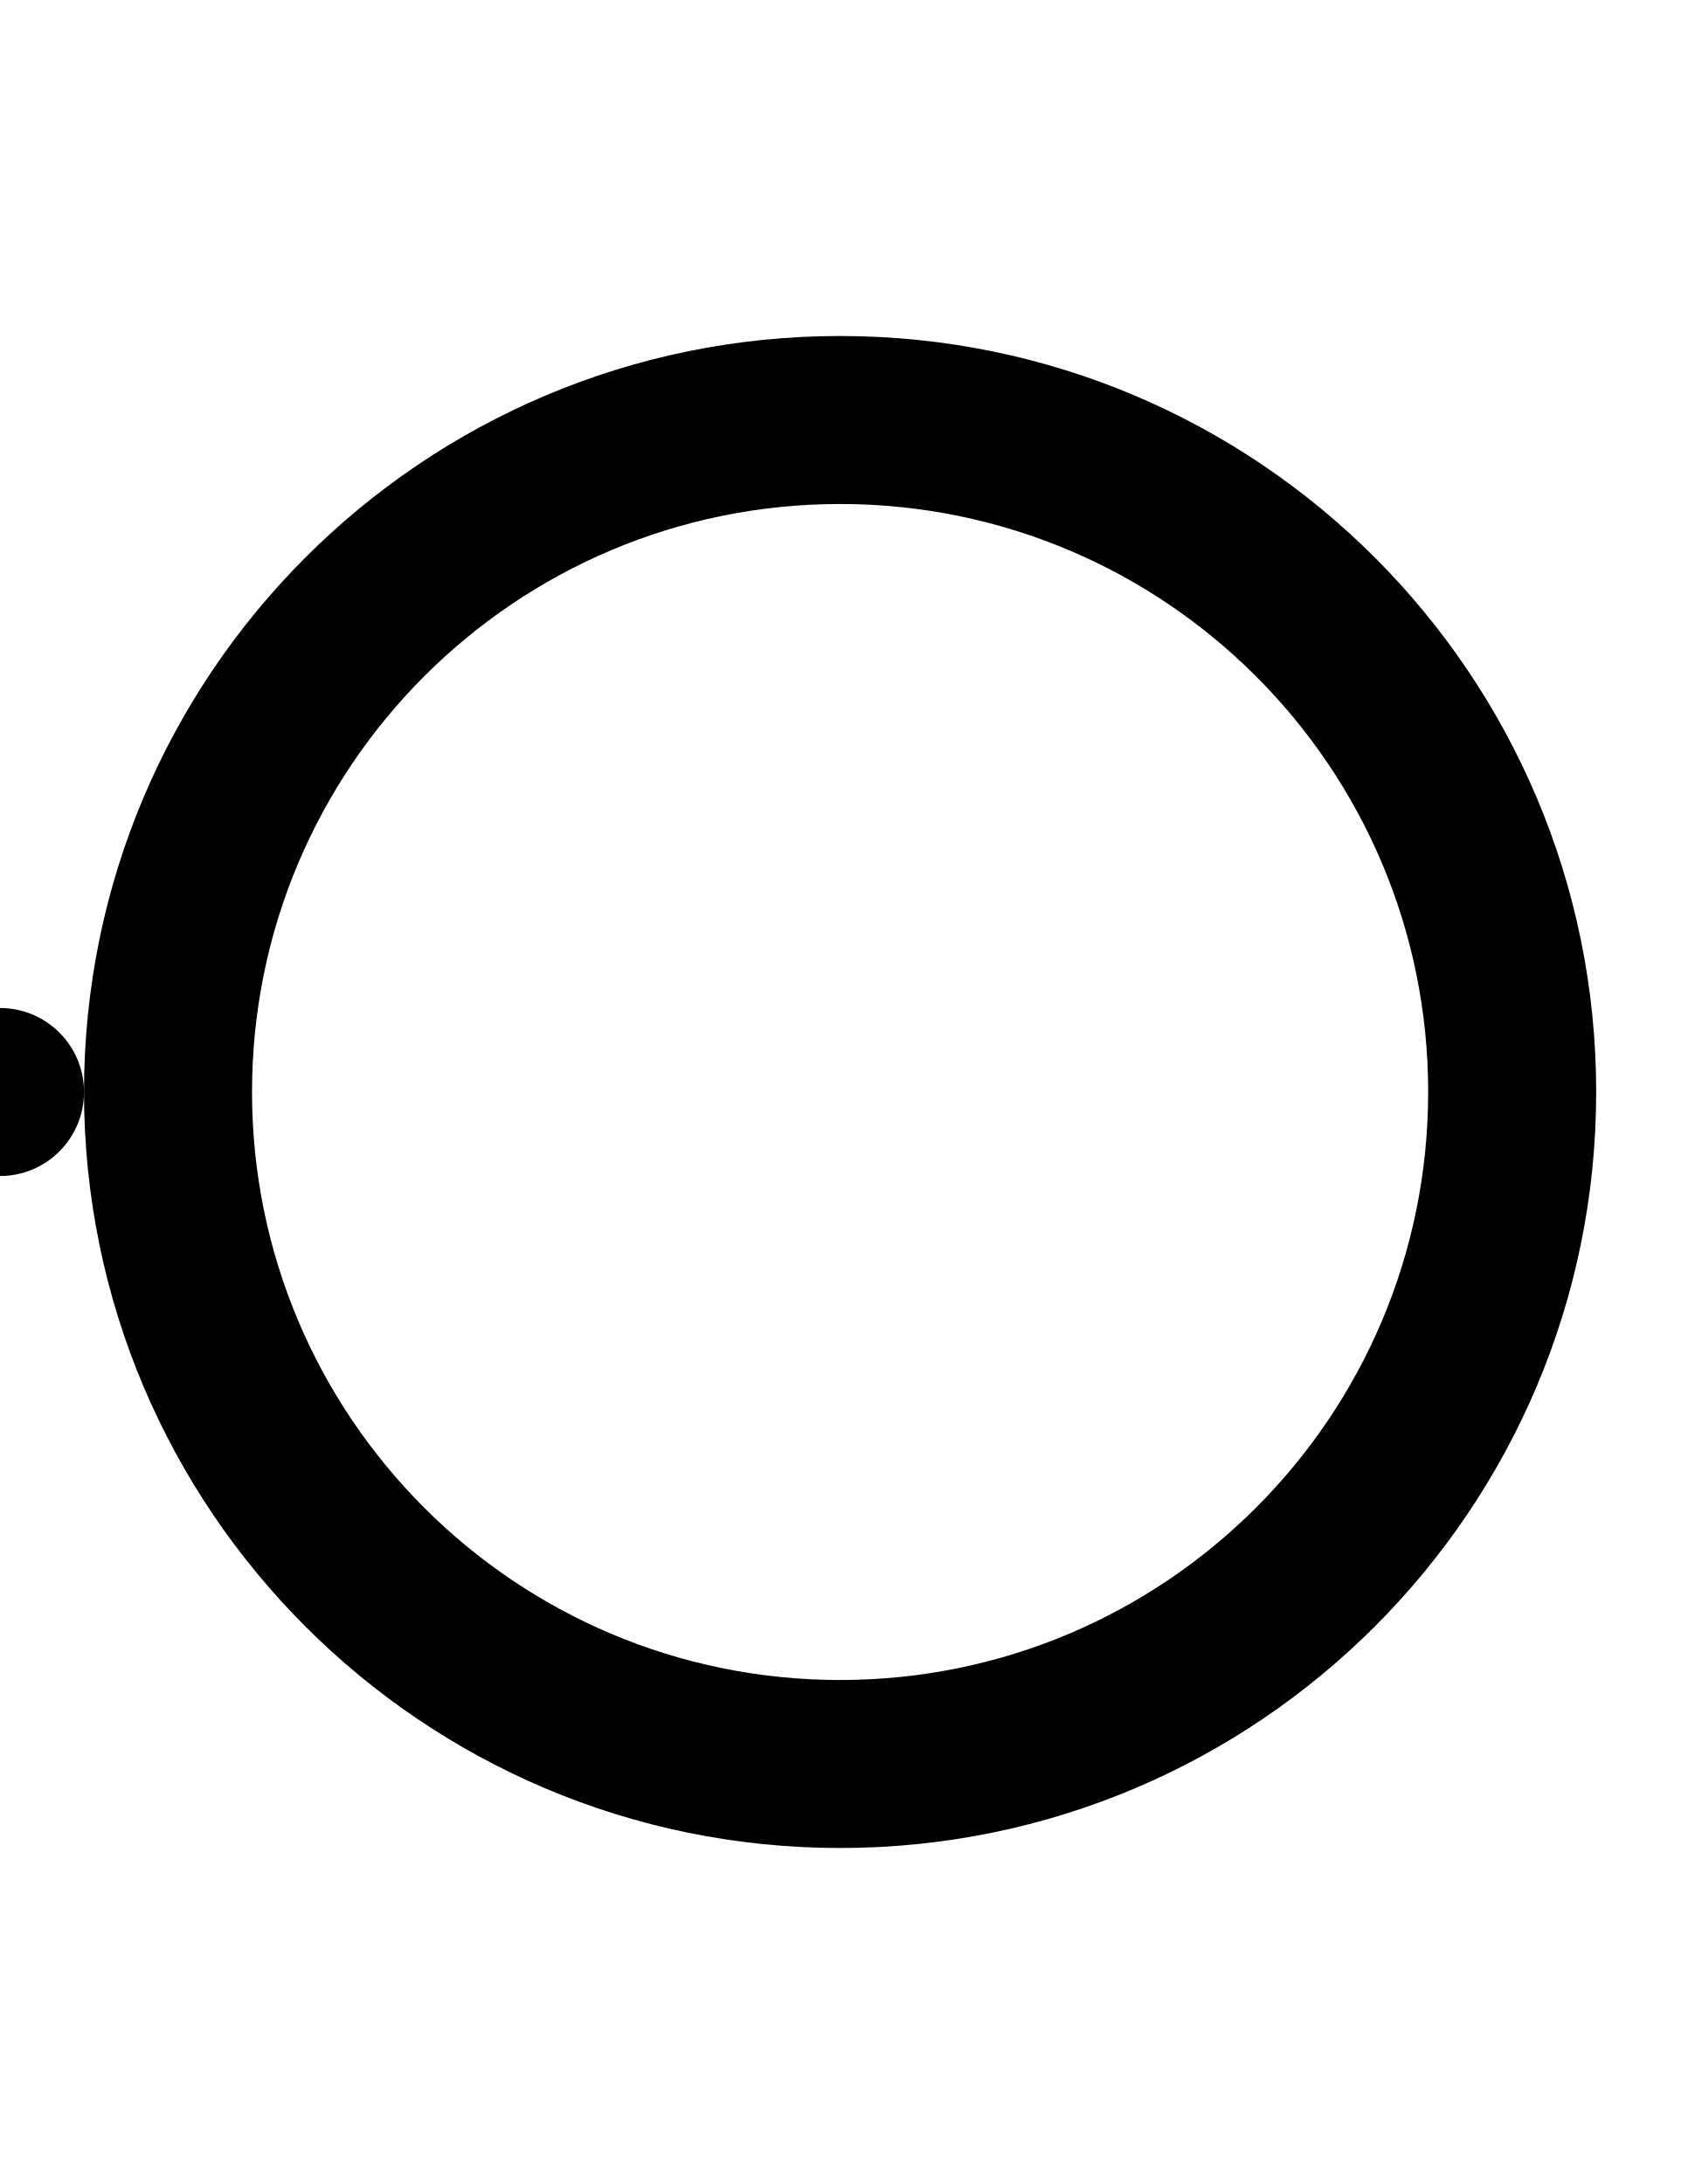
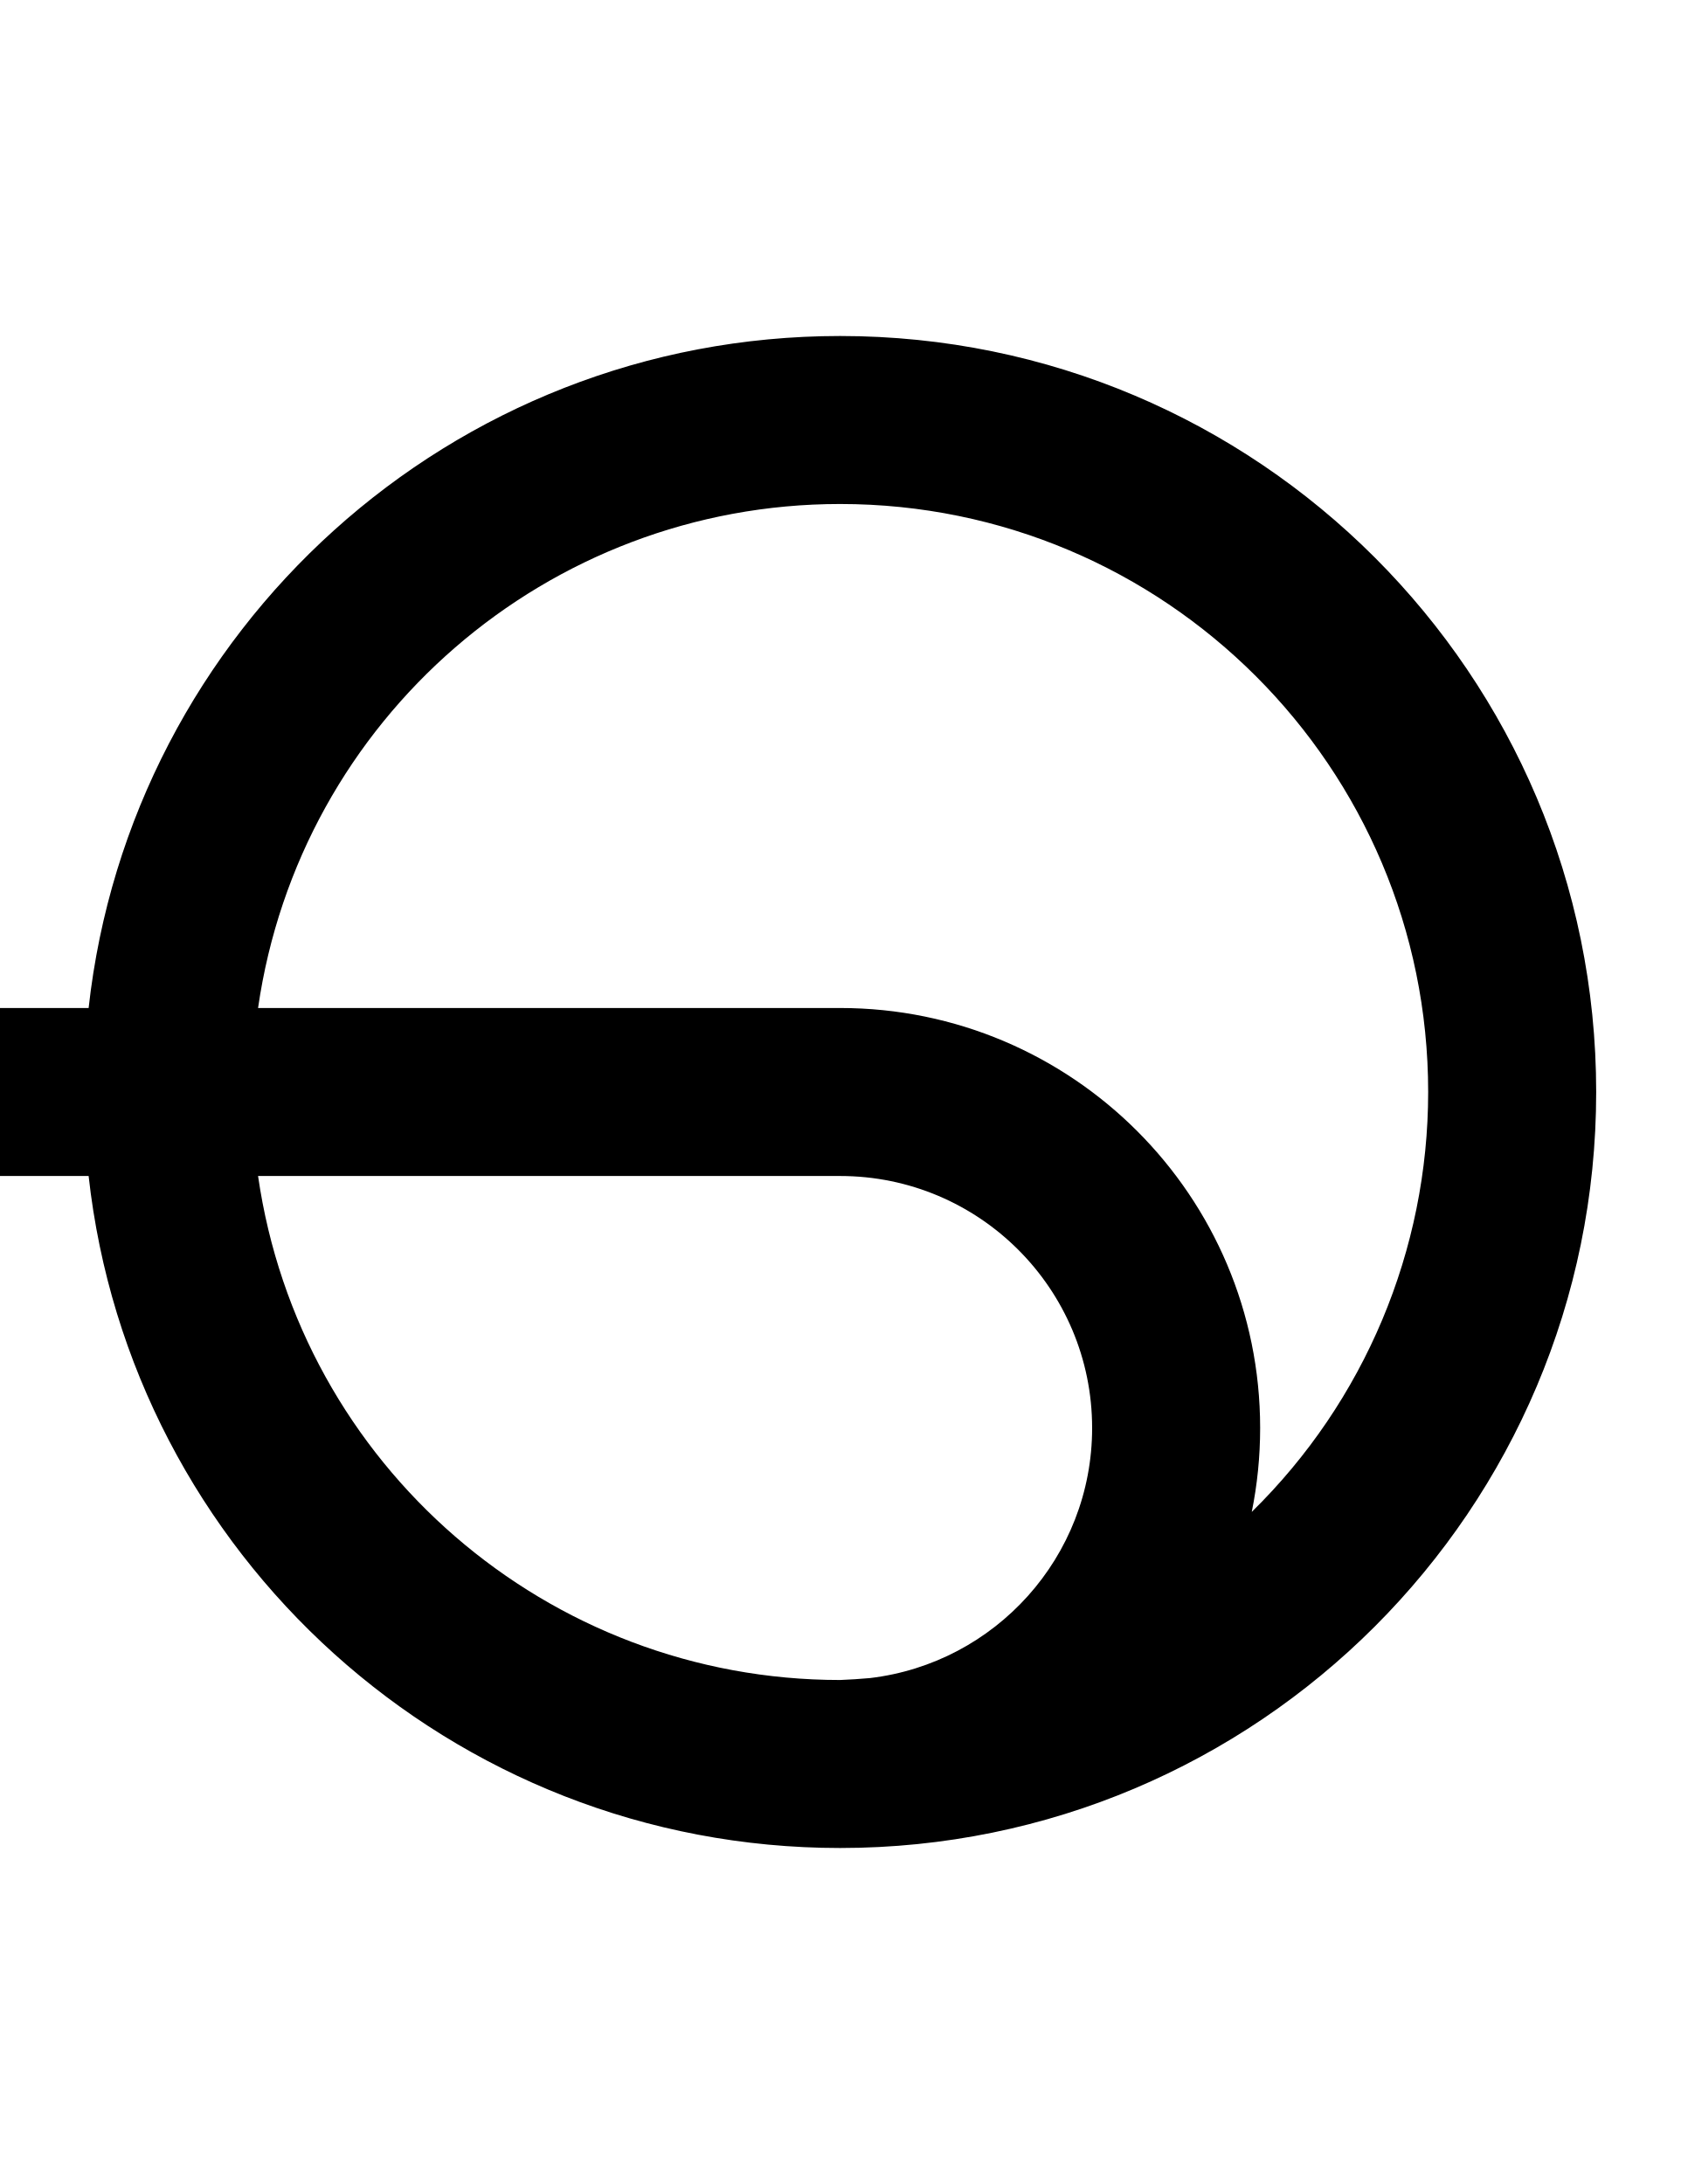
- <svg xmlns="http://www.w3.org/2000/svg" width="500" height="650">
-   <path d="M 250 100 A 225 225 0 0 0 25 325 A 225 225 0 0 0 250 550 A 225 225 0 0 0 475 325 A 225 225 0 0 0 250 100 z M 250 150 A 175 175 0 0 1 425 325 A 175 175 0 0 1 250 500 A 175 175 0 0 1 75 325 A 175 175 0 0 1 250 150 z " />
-   <circle cx="000" cy="325" r="25" />
+ <svg xmlns="http://www.w3.org/2000/svg" width="500" height="650" version="1.1" id="svg3">
+   <defs id="defs3" />
+   <path id="path3" d="M 372.506,449.969 C 374.142,441.901 375,433.551 375,425 375,355.964 319.036,300 250,300 H 76.795 A 175,175 0 0 1 250,150 175,175 0 0 1 425,325 175,175 0 0 1 372.506,449.969 Z M 250,500 A 175,175 0 0 1 76.795,350 H 250 c 41.421,0 75,33.579 75,75 0,38.401 -28.876,70.01 -66.09,74.424 A 175,175 0 0 1 250,500 Z m 0,50 C 374.264,550 475,449.264 475,325 475,200.736 374.264,100 250,100 134.186,100 38.809,187.501 26.373,300 H 0 c -13.807,0 -25,11.193 -25,25 0,13.807 11.193,25 25,25 H 26.373 C 38.809,462.499 134.186,550 250,550 Z" />
</svg>
